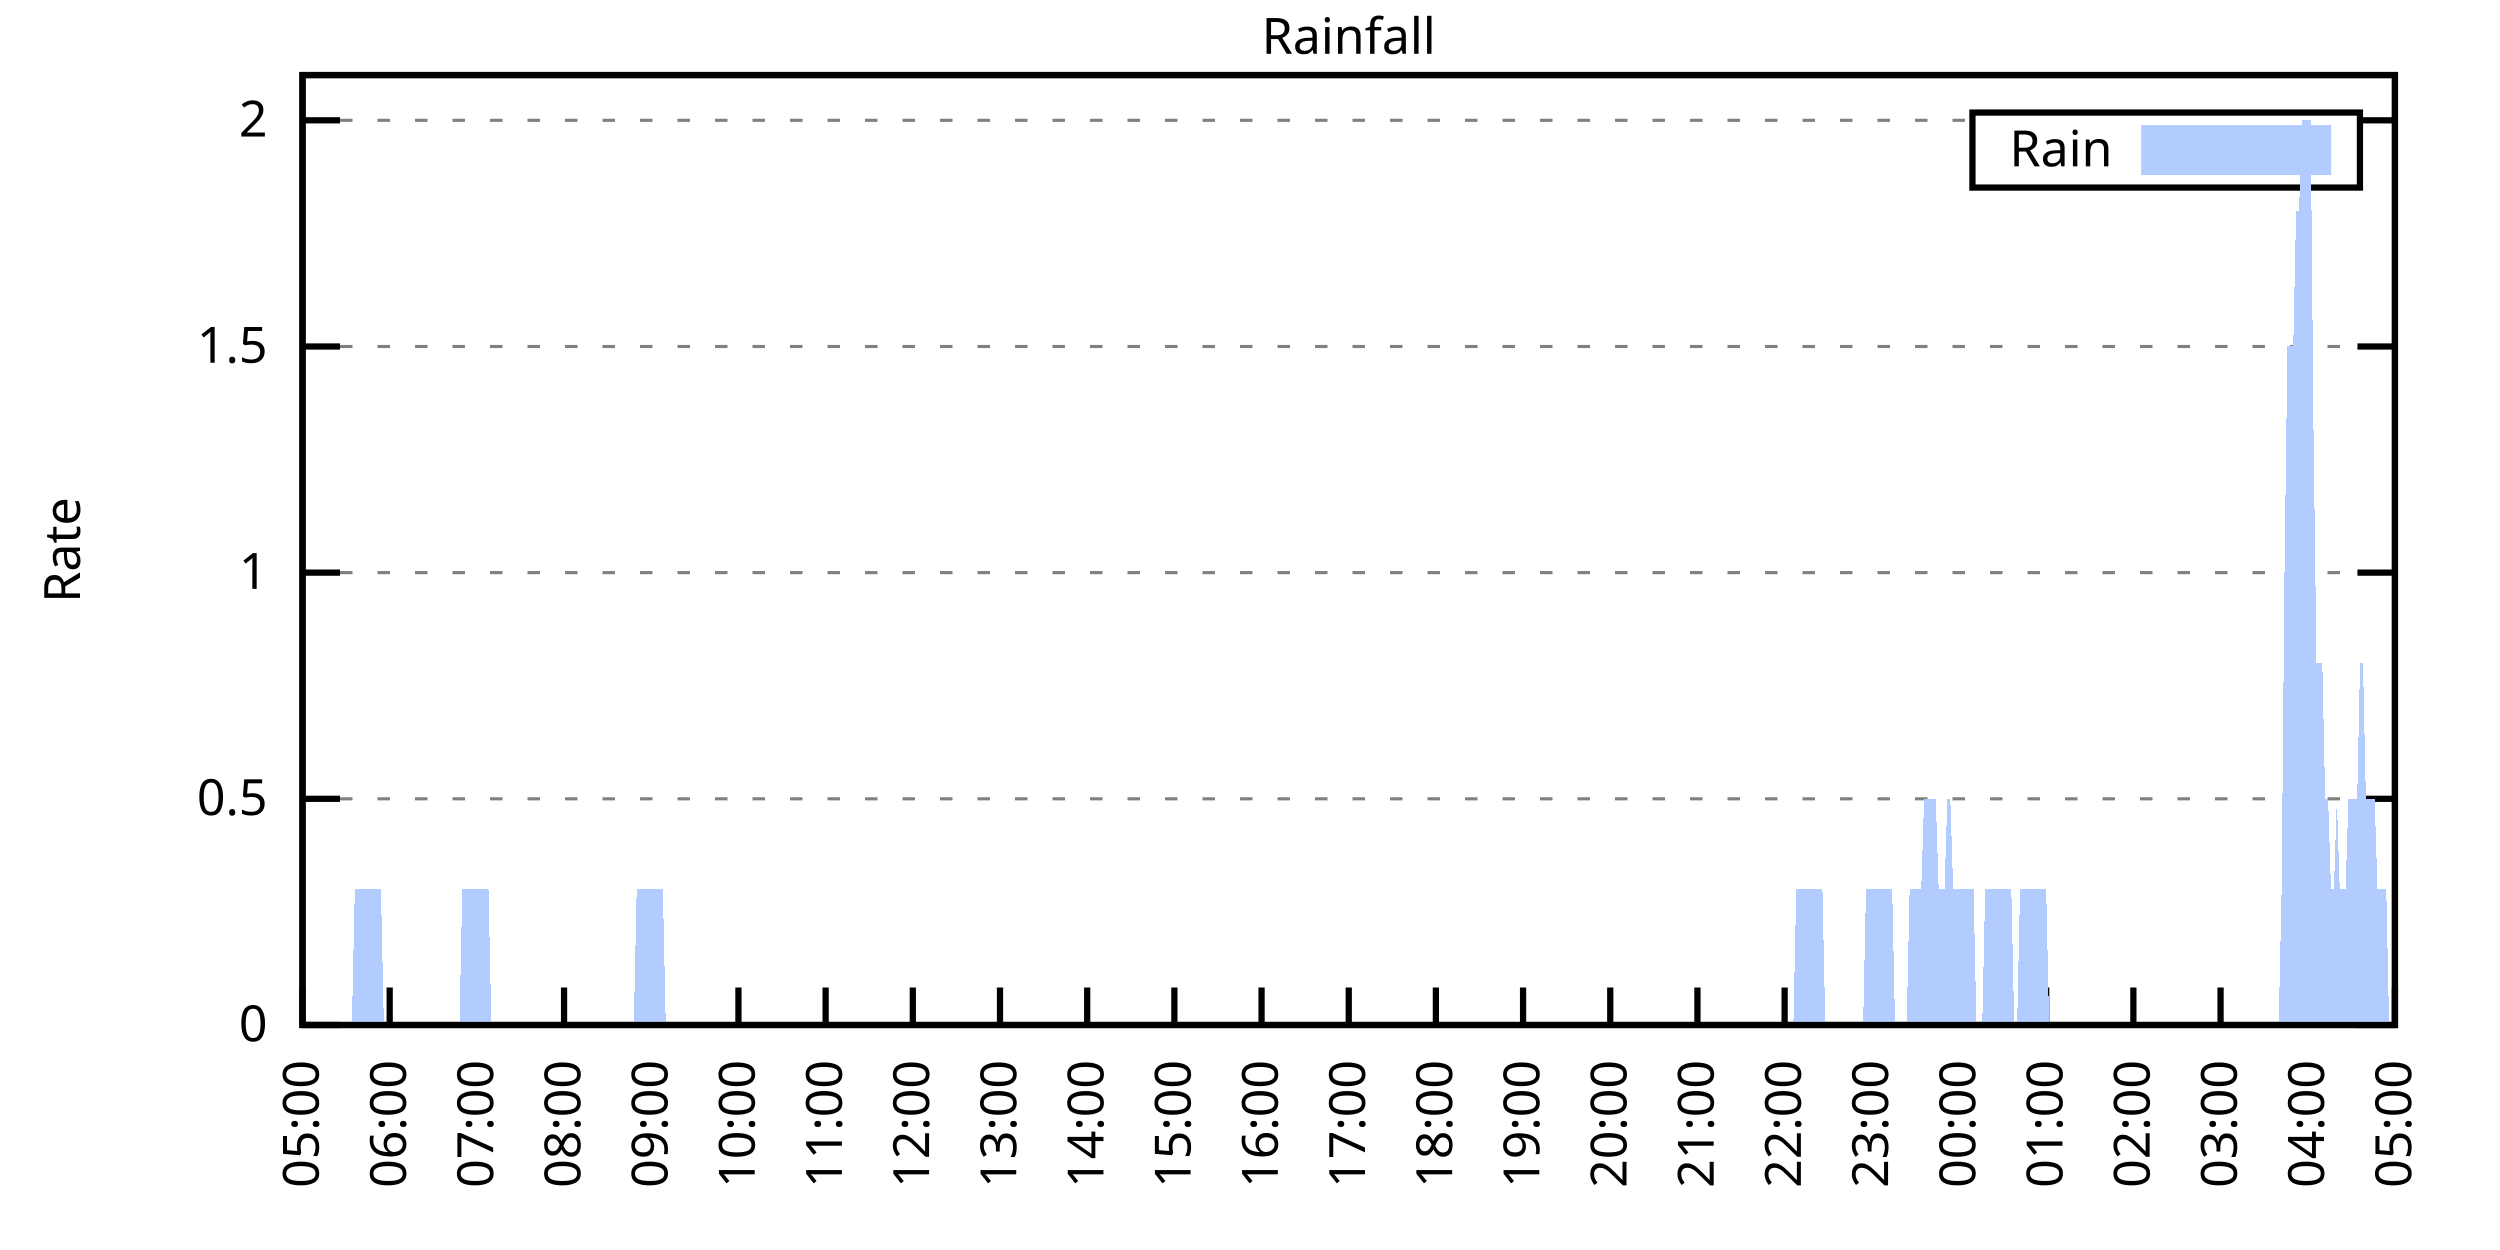
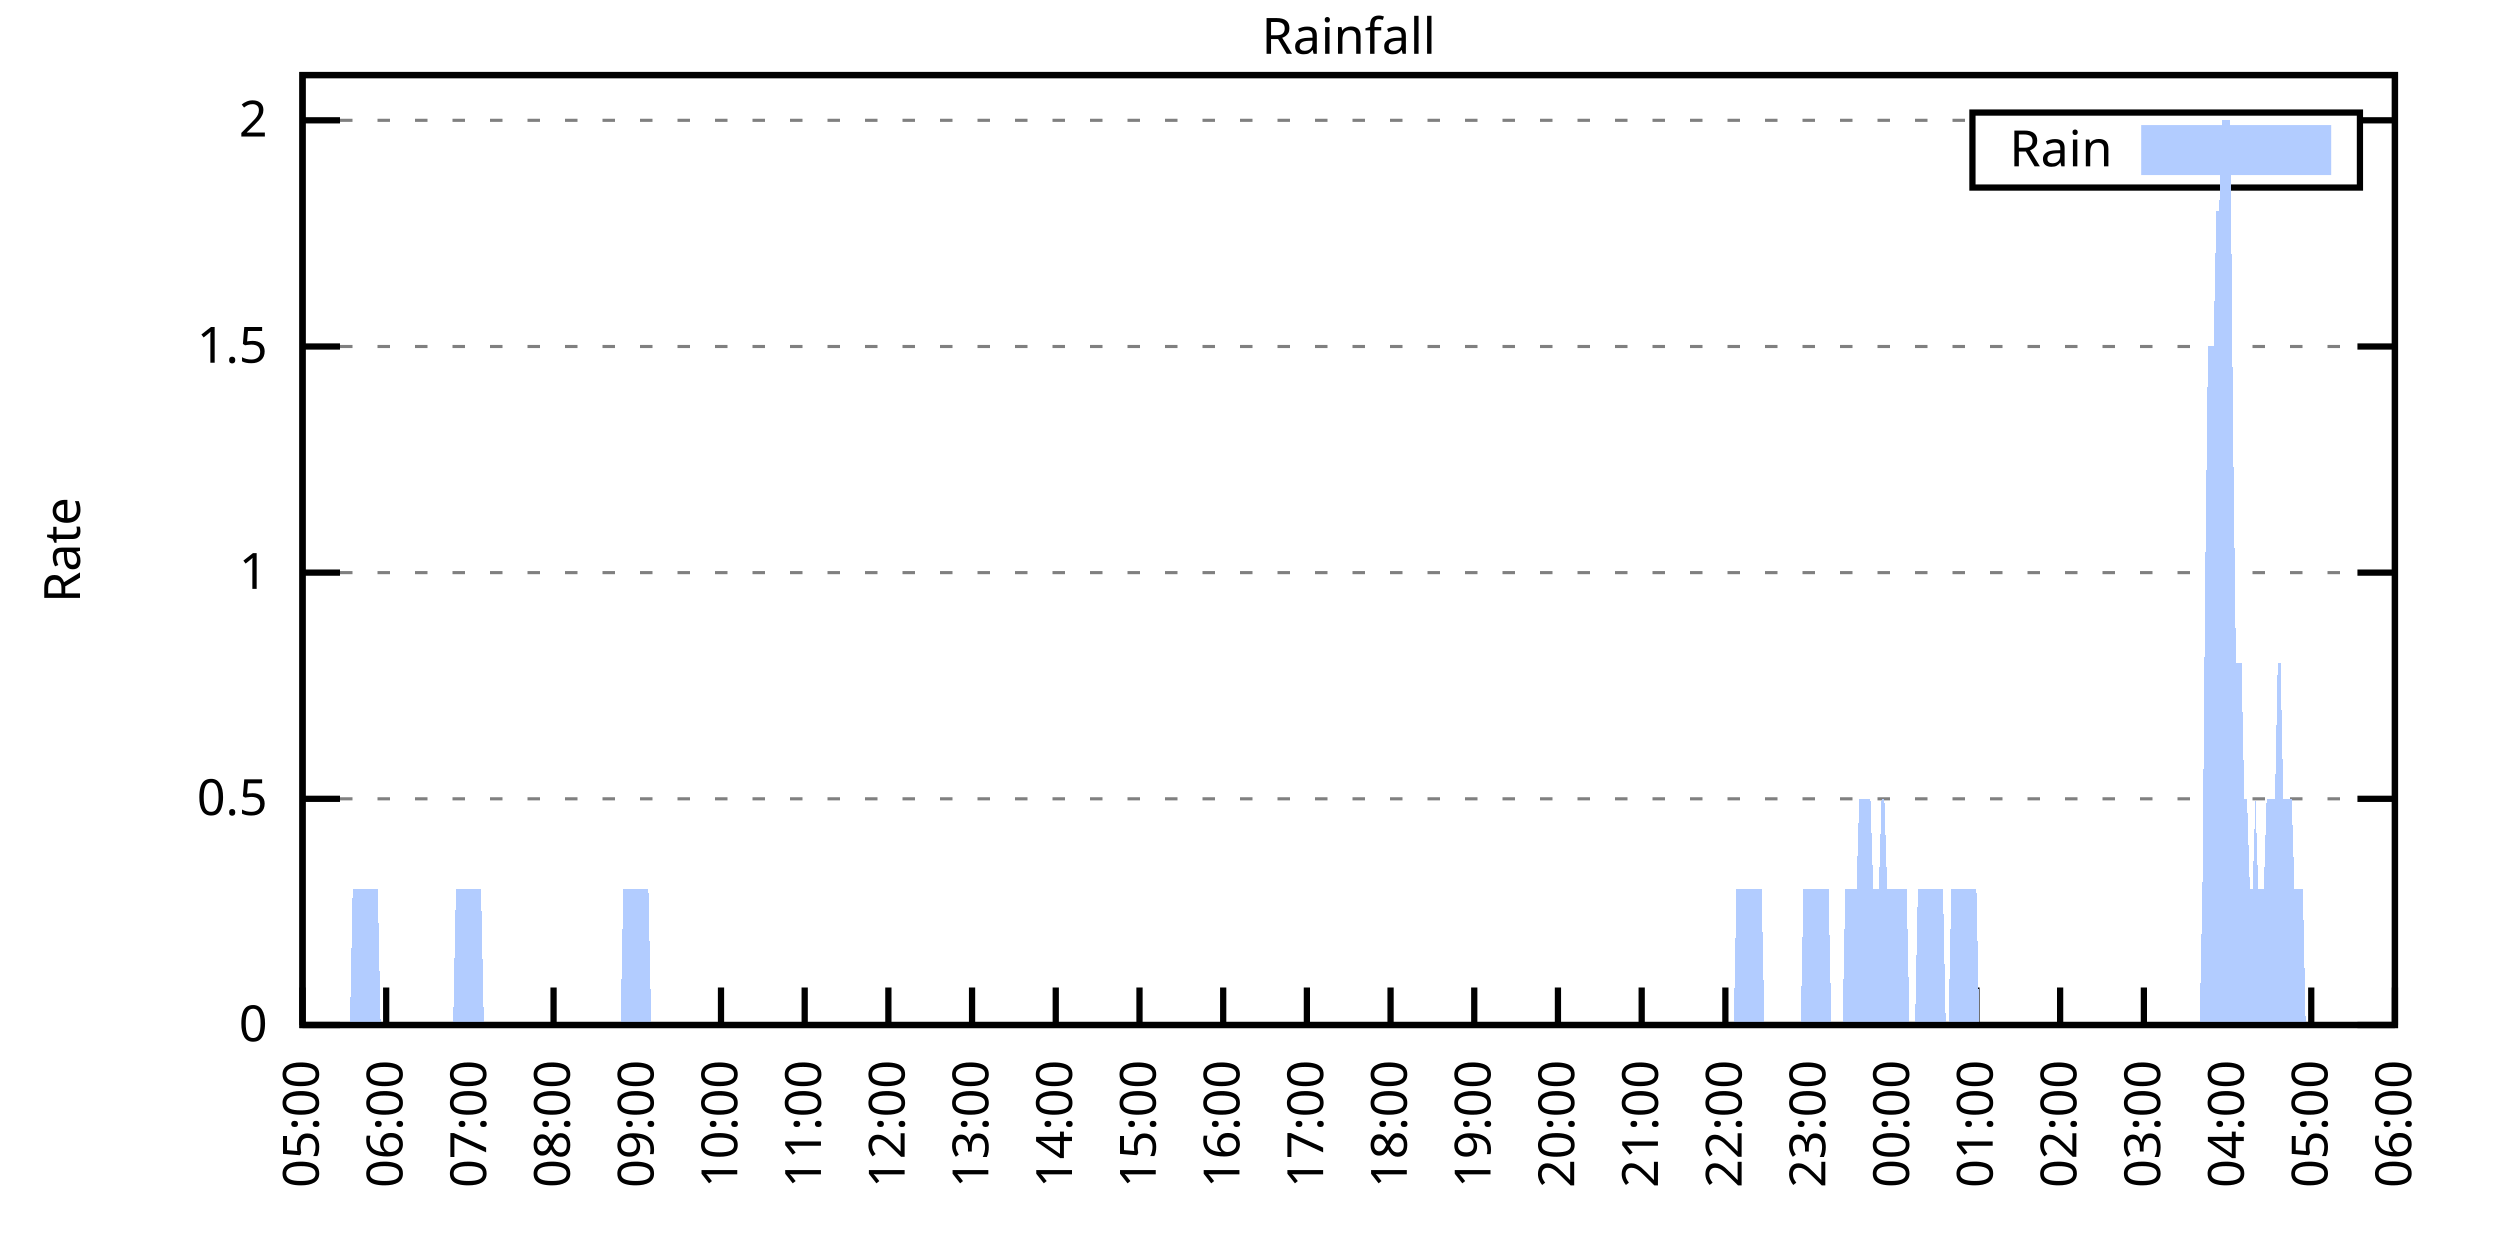
<svg xmlns="http://www.w3.org/2000/svg" xmlns:xlink="http://www.w3.org/1999/xlink" width="400" height="200" viewBox="0 0 400 200">
  <g id="gnuplot_canvas">
    <rect x="0" y="0" width="400" height="200" fill="none" />
    <defs>
      <circle id="gpDot" r="0.5" stroke-width="0.5" stroke="currentColor" />
      <path id="gpPt0" stroke-width="0.333" stroke="currentColor" d="M-1,0 h2 M0,-1 v2" />
      <path id="gpPt1" stroke-width="0.333" stroke="currentColor" d="M-1,-1 L1,1 M1,-1 L-1,1" />
      <path id="gpPt2" stroke-width="0.333" stroke="currentColor" d="M-1,0 L1,0 M0,-1 L0,1 M-1,-1 L1,1 M-1,1 L1,-1" />
      <rect id="gpPt3" stroke-width="0.333" stroke="currentColor" x="-1" y="-1" width="2" height="2" />
      <rect id="gpPt4" stroke-width="0.333" stroke="currentColor" fill="currentColor" x="-1" y="-1" width="2" height="2" />
      <circle id="gpPt5" stroke-width="0.333" stroke="currentColor" cx="0" cy="0" r="1" />
      <use xlink:href="#gpPt5" id="gpPt6" fill="currentColor" stroke="none" />
      <path id="gpPt7" stroke-width="0.333" stroke="currentColor" d="M0,-1.33 L-1.33,0.67 L1.33,0.67 z" />
      <use xlink:href="#gpPt7" id="gpPt8" fill="currentColor" stroke="none" />
      <use xlink:href="#gpPt7" id="gpPt9" stroke="currentColor" transform="rotate(180)" />
      <use xlink:href="#gpPt9" id="gpPt10" fill="currentColor" stroke="none" />
      <use xlink:href="#gpPt3" id="gpPt11" stroke="currentColor" transform="rotate(45)" />
      <use xlink:href="#gpPt11" id="gpPt12" fill="currentColor" stroke="none" />
      <path id="gpPt13" stroke-width="0.333" stroke="currentColor" d="M0,1.330 L1.265,0.411 L0.782,-1.067 L-0.782,-1.076 L-1.265,0.411 z" />
      <use xlink:href="#gpPt13" id="gpPt14" fill="currentColor" stroke="none" />
      <filter id="textbox" filterUnits="objectBoundingBox" x="0" y="0" height="1" width="1">
        <feFlood flood-color="white" flood-opacity="1" result="bgnd" />
        <feComposite in="SourceGraphic" in2="bgnd" operator="atop" />
      </filter>
      <filter id="greybox" filterUnits="objectBoundingBox" x="0" y="0" height="1" width="1">
        <feFlood flood-color="lightgrey" flood-opacity="1" result="grey" />
        <feComposite in="SourceGraphic" in2="grey" operator="atop" />
      </filter>
    </defs>
    <g fill="none" color="white" stroke="currentColor" stroke-width="1.00" stroke-linecap="butt" stroke-linejoin="miter">
</g>
    <g fill="none" color="black" stroke="currentColor" stroke-width="1.00" stroke-linecap="butt" stroke-linejoin="miter">
      <g stroke="none" shape-rendering="crispEdges">
        <polygon fill="rgb(255, 255, 255)" points="48.40,164.00 383.18,164.00 383.18,12.02 48.40,12.02 " />
      </g>
    </g>
    <g fill="none" color="black" stroke="currentColor" stroke-width="1.00" stroke-linecap="butt" stroke-linejoin="miter">
</g>
    <g fill="none" color="black" stroke="black" stroke-width="0.50" stroke-linecap="butt" stroke-linejoin="miter">
</g>
    <g fill="none" color="gray" stroke="currentColor" stroke-width="0.50" stroke-linecap="butt" stroke-linejoin="miter">
      <path stroke="gray" stroke-dasharray="2,4" class="gridline" d="M48.40,164.00 L383.19,164.00  " />
    </g>
    <g fill="none" color="gray" stroke="gray" stroke-width="1.00" stroke-linecap="butt" stroke-linejoin="miter">
</g>
    <g fill="none" color="black" stroke="currentColor" stroke-width="1.00" stroke-linecap="butt" stroke-linejoin="miter">
      <path stroke="black" d="M48.40,164.00 L54.40,164.00 M383.19,164.00 L377.19,164.00  " />
      <g transform="translate(42.80,166.60)" stroke="none" fill="black" font-family="Sans" font-size="8.00" text-anchor="end">
        <text>
          <tspan font-family="Sans"> 0</tspan>
        </text>
      </g>
    </g>
    <g fill="none" color="black" stroke="currentColor" stroke-width="1.00" stroke-linecap="butt" stroke-linejoin="miter">
</g>
    <g fill="none" color="black" stroke="black" stroke-width="0.50" stroke-linecap="butt" stroke-linejoin="miter">
</g>
    <g fill="none" color="gray" stroke="currentColor" stroke-width="0.50" stroke-linecap="butt" stroke-linejoin="miter">
      <path stroke="gray" stroke-dasharray="2,4" class="gridline" d="M48.40,127.81 L383.19,127.81  " />
    </g>
    <g fill="none" color="gray" stroke="gray" stroke-width="1.00" stroke-linecap="butt" stroke-linejoin="miter">
</g>
    <g fill="none" color="black" stroke="currentColor" stroke-width="1.00" stroke-linecap="butt" stroke-linejoin="miter">
      <path stroke="black" d="M48.40,127.81 L54.40,127.81 M383.19,127.81 L377.19,127.81  " />
      <g transform="translate(42.80,130.41)" stroke="none" fill="black" font-family="Sans" font-size="8.00" text-anchor="end">
        <text>
          <tspan font-family="Sans"> 0.5</tspan>
        </text>
      </g>
    </g>
    <g fill="none" color="black" stroke="currentColor" stroke-width="1.00" stroke-linecap="butt" stroke-linejoin="miter">
</g>
    <g fill="none" color="black" stroke="black" stroke-width="0.50" stroke-linecap="butt" stroke-linejoin="miter">
</g>
    <g fill="none" color="gray" stroke="currentColor" stroke-width="0.50" stroke-linecap="butt" stroke-linejoin="miter">
      <path stroke="gray" stroke-dasharray="2,4" class="gridline" d="M48.40,91.62 L383.19,91.62  " />
    </g>
    <g fill="none" color="gray" stroke="gray" stroke-width="1.00" stroke-linecap="butt" stroke-linejoin="miter">
</g>
    <g fill="none" color="black" stroke="currentColor" stroke-width="1.00" stroke-linecap="butt" stroke-linejoin="miter">
      <path stroke="black" d="M48.40,91.62 L54.40,91.62 M383.19,91.62 L377.19,91.62  " />
      <g transform="translate(42.80,94.22)" stroke="none" fill="black" font-family="Sans" font-size="8.00" text-anchor="end">
        <text>
          <tspan font-family="Sans"> 1</tspan>
        </text>
      </g>
    </g>
    <g fill="none" color="black" stroke="currentColor" stroke-width="1.00" stroke-linecap="butt" stroke-linejoin="miter">
</g>
    <g fill="none" color="black" stroke="black" stroke-width="0.50" stroke-linecap="butt" stroke-linejoin="miter">
</g>
    <g fill="none" color="gray" stroke="currentColor" stroke-width="0.50" stroke-linecap="butt" stroke-linejoin="miter">
      <path stroke="gray" stroke-dasharray="2,4" class="gridline" d="M48.40,55.44 L383.19,55.44  " />
    </g>
    <g fill="none" color="gray" stroke="gray" stroke-width="1.00" stroke-linecap="butt" stroke-linejoin="miter">
</g>
    <g fill="none" color="black" stroke="currentColor" stroke-width="1.00" stroke-linecap="butt" stroke-linejoin="miter">
      <path stroke="black" d="M48.40,55.44 L54.40,55.44 M383.19,55.44 L377.19,55.44  " />
      <g transform="translate(42.80,58.04)" stroke="none" fill="black" font-family="Sans" font-size="8.00" text-anchor="end">
        <text>
          <tspan font-family="Sans"> 1.5</tspan>
        </text>
      </g>
    </g>
    <g fill="none" color="black" stroke="currentColor" stroke-width="1.00" stroke-linecap="butt" stroke-linejoin="miter">
</g>
    <g fill="none" color="black" stroke="black" stroke-width="0.50" stroke-linecap="butt" stroke-linejoin="miter">
</g>
    <g fill="none" color="gray" stroke="currentColor" stroke-width="0.50" stroke-linecap="butt" stroke-linejoin="miter">
      <path stroke="gray" stroke-dasharray="2,4" class="gridline" d="M48.40,19.25 L315.59,19.25 M377.59,19.25 L383.19,19.25  " />
    </g>
    <g fill="none" color="gray" stroke="gray" stroke-width="1.00" stroke-linecap="butt" stroke-linejoin="miter">
</g>
    <g fill="none" color="black" stroke="currentColor" stroke-width="1.00" stroke-linecap="butt" stroke-linejoin="miter">
      <path stroke="black" d="M48.40,19.25 L54.40,19.25 M383.19,19.25 L377.19,19.25  " />
      <g transform="translate(42.80,21.85)" stroke="none" fill="black" font-family="Sans" font-size="8.00" text-anchor="end">
        <text>
          <tspan font-family="Sans"> 2</tspan>
        </text>
      </g>
    </g>
    <g fill="none" color="black" stroke="currentColor" stroke-width="1.00" stroke-linecap="butt" stroke-linejoin="miter">
      <path stroke="black" d="M48.40,164.00 L48.40,158.00  " />
      <g transform="translate(51.00,169.60) rotate(270.00)" stroke="none" fill="black" font-family="Sans" font-size="8.00" text-anchor="end">
        <text>
          <tspan font-family="Sans">05:00</tspan>
        </text>
      </g>
    </g>
    <g fill="none" color="black" stroke="currentColor" stroke-width="1.00" stroke-linecap="butt" stroke-linejoin="miter">
-       <path stroke="black" d="M62.35,164.00 L62.35,158.00  " />
-       <g transform="translate(64.95,169.60) rotate(270.00)" stroke="none" fill="black" font-family="Sans" font-size="8.00" text-anchor="end">
+       <path stroke="black" d="M61.79,164.00 L61.79,158.00  " />
+       <g transform="translate(64.39,169.60) rotate(270.00)" stroke="none" fill="black" font-family="Sans" font-size="8.00" text-anchor="end">
        <text>
          <tspan font-family="Sans">06:00</tspan>
        </text>
      </g>
    </g>
    <g fill="none" color="black" stroke="currentColor" stroke-width="1.00" stroke-linecap="butt" stroke-linejoin="miter">
-       <path stroke="black" d="M76.30,164.00 L76.30,158.00  " />
-       <g transform="translate(78.90,169.60) rotate(270.00)" stroke="none" fill="black" font-family="Sans" font-size="8.00" text-anchor="end">
+       <path stroke="black" d="M75.18,164.00 L75.18,158.00  " />
+       <g transform="translate(77.78,169.60) rotate(270.00)" stroke="none" fill="black" font-family="Sans" font-size="8.00" text-anchor="end">
        <text>
          <tspan font-family="Sans">07:00</tspan>
        </text>
      </g>
    </g>
    <g fill="none" color="black" stroke="currentColor" stroke-width="1.00" stroke-linecap="butt" stroke-linejoin="miter">
-       <path stroke="black" d="M90.25,164.00 L90.25,158.00  " />
-       <g transform="translate(92.85,169.60) rotate(270.00)" stroke="none" fill="black" font-family="Sans" font-size="8.00" text-anchor="end">
+       <path stroke="black" d="M88.57,164.00 L88.57,158.00  " />
+       <g transform="translate(91.17,169.60) rotate(270.00)" stroke="none" fill="black" font-family="Sans" font-size="8.00" text-anchor="end">
        <text>
          <tspan font-family="Sans">08:00</tspan>
        </text>
      </g>
    </g>
    <g fill="none" color="black" stroke="currentColor" stroke-width="1.00" stroke-linecap="butt" stroke-linejoin="miter">
-       <path stroke="black" d="M104.20,164.00 L104.20,158.00  " />
-       <g transform="translate(106.80,169.60) rotate(270.00)" stroke="none" fill="black" font-family="Sans" font-size="8.00" text-anchor="end">
+       <path stroke="black" d="M101.97,164.00 L101.97,158.00  " />
+       <g transform="translate(104.57,169.60) rotate(270.00)" stroke="none" fill="black" font-family="Sans" font-size="8.00" text-anchor="end">
        <text>
          <tspan font-family="Sans">09:00</tspan>
        </text>
      </g>
    </g>
    <g fill="none" color="black" stroke="currentColor" stroke-width="1.00" stroke-linecap="butt" stroke-linejoin="miter">
-       <path stroke="black" d="M118.15,164.00 L118.15,158.00  " />
-       <g transform="translate(120.75,169.60) rotate(270.00)" stroke="none" fill="black" font-family="Sans" font-size="8.00" text-anchor="end">
+       <path stroke="black" d="M115.36,164.00 L115.36,158.00  " />
+       <g transform="translate(117.96,169.60) rotate(270.00)" stroke="none" fill="black" font-family="Sans" font-size="8.00" text-anchor="end">
        <text>
          <tspan font-family="Sans">10:00</tspan>
        </text>
      </g>
    </g>
    <g fill="none" color="black" stroke="currentColor" stroke-width="1.00" stroke-linecap="butt" stroke-linejoin="miter">
-       <path stroke="black" d="M132.10,164.00 L132.10,158.00  " />
-       <g transform="translate(134.70,169.60) rotate(270.00)" stroke="none" fill="black" font-family="Sans" font-size="8.00" text-anchor="end">
+       <path stroke="black" d="M128.75,164.00 L128.75,158.00  " />
+       <g transform="translate(131.35,169.60) rotate(270.00)" stroke="none" fill="black" font-family="Sans" font-size="8.00" text-anchor="end">
        <text>
          <tspan font-family="Sans">11:00</tspan>
        </text>
      </g>
    </g>
    <g fill="none" color="black" stroke="currentColor" stroke-width="1.00" stroke-linecap="butt" stroke-linejoin="miter">
-       <path stroke="black" d="M146.05,164.00 L146.05,158.00  " />
-       <g transform="translate(148.65,169.60) rotate(270.00)" stroke="none" fill="black" font-family="Sans" font-size="8.00" text-anchor="end">
+       <path stroke="black" d="M142.14,164.00 L142.14,158.00  " />
+       <g transform="translate(144.74,169.60) rotate(270.00)" stroke="none" fill="black" font-family="Sans" font-size="8.00" text-anchor="end">
        <text>
          <tspan font-family="Sans">12:00</tspan>
        </text>
      </g>
    </g>
    <g fill="none" color="black" stroke="currentColor" stroke-width="1.00" stroke-linecap="butt" stroke-linejoin="miter">
-       <path stroke="black" d="M160.00,164.00 L160.00,158.00  " />
-       <g transform="translate(162.60,169.60) rotate(270.00)" stroke="none" fill="black" font-family="Sans" font-size="8.00" text-anchor="end">
+       <path stroke="black" d="M155.53,164.00 L155.53,158.00  " />
+       <g transform="translate(158.13,169.60) rotate(270.00)" stroke="none" fill="black" font-family="Sans" font-size="8.00" text-anchor="end">
        <text>
          <tspan font-family="Sans">13:00</tspan>
        </text>
      </g>
    </g>
    <g fill="none" color="black" stroke="currentColor" stroke-width="1.00" stroke-linecap="butt" stroke-linejoin="miter">
-       <path stroke="black" d="M173.95,164.00 L173.95,158.00  " />
-       <g transform="translate(176.55,169.60) rotate(270.00)" stroke="none" fill="black" font-family="Sans" font-size="8.00" text-anchor="end">
+       <path stroke="black" d="M168.92,164.00 L168.92,158.00  " />
+       <g transform="translate(171.52,169.60) rotate(270.00)" stroke="none" fill="black" font-family="Sans" font-size="8.00" text-anchor="end">
        <text>
          <tspan font-family="Sans">14:00</tspan>
        </text>
      </g>
    </g>
    <g fill="none" color="black" stroke="currentColor" stroke-width="1.00" stroke-linecap="butt" stroke-linejoin="miter">
-       <path stroke="black" d="M187.90,164.00 L187.90,158.00  " />
-       <g transform="translate(190.50,169.60) rotate(270.00)" stroke="none" fill="black" font-family="Sans" font-size="8.00" text-anchor="end">
+       <path stroke="black" d="M182.32,164.00 L182.32,158.00  " />
+       <g transform="translate(184.92,169.60) rotate(270.00)" stroke="none" fill="black" font-family="Sans" font-size="8.00" text-anchor="end">
        <text>
          <tspan font-family="Sans">15:00</tspan>
        </text>
      </g>
    </g>
    <g fill="none" color="black" stroke="currentColor" stroke-width="1.00" stroke-linecap="butt" stroke-linejoin="miter">
-       <path stroke="black" d="M201.85,164.00 L201.85,158.00  " />
-       <g transform="translate(204.45,169.60) rotate(270.00)" stroke="none" fill="black" font-family="Sans" font-size="8.00" text-anchor="end">
+       <path stroke="black" d="M195.71,164.00 L195.71,158.00  " />
+       <g transform="translate(198.31,169.60) rotate(270.00)" stroke="none" fill="black" font-family="Sans" font-size="8.00" text-anchor="end">
        <text>
          <tspan font-family="Sans">16:00</tspan>
        </text>
      </g>
    </g>
    <g fill="none" color="black" stroke="currentColor" stroke-width="1.00" stroke-linecap="butt" stroke-linejoin="miter">
-       <path stroke="black" d="M215.80,164.00 L215.80,158.00  " />
-       <g transform="translate(218.40,169.60) rotate(270.00)" stroke="none" fill="black" font-family="Sans" font-size="8.00" text-anchor="end">
+       <path stroke="black" d="M209.10,164.00 L209.10,158.00  " />
+       <g transform="translate(211.70,169.60) rotate(270.00)" stroke="none" fill="black" font-family="Sans" font-size="8.00" text-anchor="end">
        <text>
          <tspan font-family="Sans">17:00</tspan>
        </text>
      </g>
    </g>
    <g fill="none" color="black" stroke="currentColor" stroke-width="1.00" stroke-linecap="butt" stroke-linejoin="miter">
-       <path stroke="black" d="M229.74,164.00 L229.74,158.00  " />
-       <g transform="translate(232.34,169.60) rotate(270.00)" stroke="none" fill="black" font-family="Sans" font-size="8.00" text-anchor="end">
+       <path stroke="black" d="M222.49,164.00 L222.49,158.00  " />
+       <g transform="translate(225.09,169.60) rotate(270.00)" stroke="none" fill="black" font-family="Sans" font-size="8.00" text-anchor="end">
        <text>
          <tspan font-family="Sans">18:00</tspan>
        </text>
      </g>
    </g>
    <g fill="none" color="black" stroke="currentColor" stroke-width="1.00" stroke-linecap="butt" stroke-linejoin="miter">
-       <path stroke="black" d="M243.69,164.00 L243.69,158.00  " />
-       <g transform="translate(246.29,169.60) rotate(270.00)" stroke="none" fill="black" font-family="Sans" font-size="8.00" text-anchor="end">
+       <path stroke="black" d="M235.88,164.00 L235.88,158.00  " />
+       <g transform="translate(238.48,169.60) rotate(270.00)" stroke="none" fill="black" font-family="Sans" font-size="8.00" text-anchor="end">
        <text>
          <tspan font-family="Sans">19:00</tspan>
        </text>
      </g>
    </g>
    <g fill="none" color="black" stroke="currentColor" stroke-width="1.00" stroke-linecap="butt" stroke-linejoin="miter">
-       <path stroke="black" d="M257.64,164.00 L257.64,158.00  " />
-       <g transform="translate(260.24,169.60) rotate(270.00)" stroke="none" fill="black" font-family="Sans" font-size="8.00" text-anchor="end">
+       <path stroke="black" d="M249.27,164.00 L249.27,158.00  " />
+       <g transform="translate(251.87,169.60) rotate(270.00)" stroke="none" fill="black" font-family="Sans" font-size="8.00" text-anchor="end">
        <text>
          <tspan font-family="Sans">20:00</tspan>
        </text>
      </g>
    </g>
    <g fill="none" color="black" stroke="currentColor" stroke-width="1.00" stroke-linecap="butt" stroke-linejoin="miter">
-       <path stroke="black" d="M271.59,164.00 L271.59,158.00  " />
-       <g transform="translate(274.19,169.60) rotate(270.00)" stroke="none" fill="black" font-family="Sans" font-size="8.00" text-anchor="end">
+       <path stroke="black" d="M262.67,164.00 L262.67,158.00  " />
+       <g transform="translate(265.27,169.60) rotate(270.00)" stroke="none" fill="black" font-family="Sans" font-size="8.00" text-anchor="end">
        <text>
          <tspan font-family="Sans">21:00</tspan>
        </text>
      </g>
    </g>
    <g fill="none" color="black" stroke="currentColor" stroke-width="1.00" stroke-linecap="butt" stroke-linejoin="miter">
-       <path stroke="black" d="M285.54,164.00 L285.54,158.00  " />
-       <g transform="translate(288.14,169.60) rotate(270.00)" stroke="none" fill="black" font-family="Sans" font-size="8.00" text-anchor="end">
+       <path stroke="black" d="M276.06,164.00 L276.06,158.00  " />
+       <g transform="translate(278.66,169.60) rotate(270.00)" stroke="none" fill="black" font-family="Sans" font-size="8.00" text-anchor="end">
        <text>
          <tspan font-family="Sans">22:00</tspan>
        </text>
      </g>
    </g>
    <g fill="none" color="black" stroke="currentColor" stroke-width="1.00" stroke-linecap="butt" stroke-linejoin="miter">
-       <path stroke="black" d="M299.49,164.00 L299.49,158.00  " />
-       <g transform="translate(302.09,169.60) rotate(270.00)" stroke="none" fill="black" font-family="Sans" font-size="8.00" text-anchor="end">
+       <path stroke="black" d="M289.45,164.00 L289.45,158.00  " />
+       <g transform="translate(292.05,169.60) rotate(270.00)" stroke="none" fill="black" font-family="Sans" font-size="8.00" text-anchor="end">
        <text>
          <tspan font-family="Sans">23:00</tspan>
        </text>
      </g>
    </g>
    <g fill="none" color="black" stroke="currentColor" stroke-width="1.00" stroke-linecap="butt" stroke-linejoin="miter">
-       <path stroke="black" d="M313.44,164.00 L313.44,158.00  " />
-       <g transform="translate(316.04,169.60) rotate(270.00)" stroke="none" fill="black" font-family="Sans" font-size="8.00" text-anchor="end">
+       <path stroke="black" d="M302.84,164.00 L302.84,158.00  " />
+       <g transform="translate(305.44,169.60) rotate(270.00)" stroke="none" fill="black" font-family="Sans" font-size="8.00" text-anchor="end">
        <text>
          <tspan font-family="Sans">00:00</tspan>
        </text>
      </g>
    </g>
    <g fill="none" color="black" stroke="currentColor" stroke-width="1.00" stroke-linecap="butt" stroke-linejoin="miter">
-       <path stroke="black" d="M327.39,164.00 L327.39,158.00  " />
-       <g transform="translate(329.99,169.60) rotate(270.00)" stroke="none" fill="black" font-family="Sans" font-size="8.00" text-anchor="end">
+       <path stroke="black" d="M316.23,164.00 L316.23,158.00  " />
+       <g transform="translate(318.83,169.60) rotate(270.00)" stroke="none" fill="black" font-family="Sans" font-size="8.00" text-anchor="end">
        <text>
          <tspan font-family="Sans">01:00</tspan>
        </text>
      </g>
    </g>
    <g fill="none" color="black" stroke="currentColor" stroke-width="1.00" stroke-linecap="butt" stroke-linejoin="miter">
-       <path stroke="black" d="M341.34,164.00 L341.34,158.00  " />
-       <g transform="translate(343.94,169.60) rotate(270.00)" stroke="none" fill="black" font-family="Sans" font-size="8.00" text-anchor="end">
+       <path stroke="black" d="M329.62,164.00 L329.62,158.00  " />
+       <g transform="translate(332.22,169.60) rotate(270.00)" stroke="none" fill="black" font-family="Sans" font-size="8.00" text-anchor="end">
        <text>
          <tspan font-family="Sans">02:00</tspan>
        </text>
      </g>
    </g>
    <g fill="none" color="black" stroke="currentColor" stroke-width="1.00" stroke-linecap="butt" stroke-linejoin="miter">
-       <path stroke="black" d="M355.29,164.00 L355.29,158.00  " />
-       <g transform="translate(357.89,169.60) rotate(270.00)" stroke="none" fill="black" font-family="Sans" font-size="8.00" text-anchor="end">
+       <path stroke="black" d="M343.02,164.00 L343.02,158.00  " />
+       <g transform="translate(345.62,169.60) rotate(270.00)" stroke="none" fill="black" font-family="Sans" font-size="8.00" text-anchor="end">
        <text>
          <tspan font-family="Sans">03:00</tspan>
        </text>
      </g>
    </g>
    <g fill="none" color="black" stroke="currentColor" stroke-width="1.00" stroke-linecap="butt" stroke-linejoin="miter">
-       <path stroke="black" d="M369.24,164.00 L369.24,158.00  " />
-       <g transform="translate(371.84,169.60) rotate(270.00)" stroke="none" fill="black" font-family="Sans" font-size="8.00" text-anchor="end">
+       <path stroke="black" d="M356.41,164.00 L356.41,158.00  " />
+       <g transform="translate(359.01,169.60) rotate(270.00)" stroke="none" fill="black" font-family="Sans" font-size="8.00" text-anchor="end">
        <text>
          <tspan font-family="Sans">04:00</tspan>
+         </text>
+       </g>
+     </g>
+     <g fill="none" color="black" stroke="currentColor" stroke-width="1.00" stroke-linecap="butt" stroke-linejoin="miter">
+       <path stroke="black" d="M369.80,164.00 L369.80,158.00  " />
+       <g transform="translate(372.40,169.60) rotate(270.00)" stroke="none" fill="black" font-family="Sans" font-size="8.00" text-anchor="end">
+         <text>
+           <tspan font-family="Sans">05:00</tspan>
        </text>
      </g>
    </g>
    <g fill="none" color="black" stroke="currentColor" stroke-width="1.00" stroke-linecap="butt" stroke-linejoin="miter">
      <path stroke="black" d="M383.19,164.00 L383.19,158.00  " />
      <g transform="translate(385.79,169.60) rotate(270.00)" stroke="none" fill="black" font-family="Sans" font-size="8.00" text-anchor="end">
        <text>
-           <tspan font-family="Sans">05:00</tspan>
+           <tspan font-family="Sans">06:00</tspan>
        </text>
      </g>
    </g>
    <g fill="none" color="black" stroke="currentColor" stroke-width="1.00" stroke-linecap="butt" stroke-linejoin="miter">
</g>
    <g fill="none" color="black" stroke="currentColor" stroke-width="1.00" stroke-linecap="butt" stroke-linejoin="miter">
      <path stroke="black" d="M48.40,12.01 L48.40,164.00 L383.19,164.00 L383.19,12.01 L48.40,12.01 Z  " />
    </g>
    <g fill="none" color="black" stroke="currentColor" stroke-width="1.00" stroke-linecap="butt" stroke-linejoin="miter">
</g>
    <g fill="none" color="black" stroke="currentColor" stroke-width="1.00" stroke-linecap="butt" stroke-linejoin="miter">
      <path stroke="black" d="M315.59,30.01 L315.59,18.01 L377.59,18.01 L377.59,30.01 L315.59,30.01 Z  " />
    </g>
    <g id="Rainfall_plot_1">
      <g fill="none" color="white" stroke="black" stroke-width="2.00" stroke-linecap="butt" stroke-linejoin="miter">
</g>
      <g fill="none" color="black" stroke="currentColor" stroke-width="2.00" stroke-linecap="butt" stroke-linejoin="miter">
        <g transform="translate(337.99,26.61)" stroke="none" fill="black" font-family="Sans" font-size="8.00" text-anchor="end">
          <text>
            <tspan font-family="Sans">Rain</tspan>
          </text>
        </g>
      </g>
      <g fill="none" color="black" stroke="currentColor" stroke-width="2.00" stroke-linecap="butt" stroke-linejoin="miter">
        <g stroke="none" shape-rendering="crispEdges">
          <polygon fill="rgb(178, 204, 255)" points="343.59,27.01 371.99,27.01 371.99,21.01 343.59,21.01 " />
        </g>
        <path stroke="rgb(178, 204, 255)" d="M343.59,27.01 L371.99,27.01 L371.99,21.01 L343.59,21.01 L343.59,27.01 Z  " />
      </g>
      <g fill="none" color="black" stroke="currentColor" stroke-width="2.00" stroke-linecap="butt" stroke-linejoin="miter">
        <g stroke="none" shape-rendering="crispEdges">
-           <polygon fill="rgb(178, 204, 255)" points="48.86,164.00 49.33,164.00 49.79,164.00 50.26,164.00 50.72,164.00 51.19,164.00 51.65,164.00 52.12,164.00 52.58,164.00 53.05,164.00 53.51,164.00 53.98,164.00 54.44,164.00 54.91,164.00 55.37,164.00 55.84,164.00 56.30,164.00 56.77,142.29 57.23,142.29 57.70,142.29 58.16,142.29 58.63,142.29 59.09,142.29 59.56,142.29 60.02,142.29 60.49,142.29 60.95,142.29 61.42,164.00 61.88,164.00 62.35,164.00 62.81,164.00 63.28,164.00 63.74,164.00 64.21,164.00 64.67,164.00 65.14,164.00 65.60,164.00 66.07,164.00 66.53,164.00 67.00,164.00 67.46,164.00 67.93,164.00 68.39,164.00 68.86,164.00 69.32,164.00 69.79,164.00 70.25,164.00 70.72,164.00 71.18,164.00 71.65,164.00 72.11,164.00 72.58,164.00 73.04,164.00 73.51,164.00 73.97,142.29 74.44,142.29 74.90,142.29 75.37,142.29 75.83,142.29 76.30,142.29 76.76,142.29 77.23,142.29 77.69,142.29 78.16,142.29 78.62,164.00 79.09,164.00 79.55,164.00 80.02,164.00 80.48,164.00 80.95,164.00 81.41,164.00 81.88,164.00 82.34,164.00 82.81,164.00 83.27,164.00 83.74,164.00 84.20,164.00 84.67,164.00 85.13,164.00 85.60,164.00 86.06,164.00 86.53,164.00 86.99,164.00 87.46,164.00 87.92,164.00 88.39,164.00 88.85,164.00 89.32,164.00 89.78,164.00 90.25,164.00 90.71,164.00 91.18,164.00 91.64,164.00 92.11,164.00 92.57,164.00 93.04,164.00 93.50,164.00 93.97,164.00 94.43,164.00 94.90,164.00 95.36,164.00 95.83,164.00 96.29,164.00 96.76,164.00 97.22,164.00 97.69,164.00 98.15,164.00 98.62,164.00 99.08,164.00 99.55,164.00 100.01,164.00 100.48,164.00 100.94,164.00 101.41,164.00 101.87,142.29 102.34,142.29 102.80,142.29 103.27,142.29 103.73,142.29 104.20,142.29 104.66,142.29 105.13,142.29 105.59,142.29 106.06,142.29 106.52,164.00 106.99,164.00 107.45,164.00 107.92,164.00 108.38,164.00 108.85,164.00 109.31,164.00 109.78,164.00 110.24,164.00 110.71,164.00 111.17,164.00 111.64,164.00 112.10,164.00 112.57,164.00 113.03,164.00 113.50,164.00 113.96,164.00 114.43,164.00 114.89,164.00 115.36,164.00 115.82,164.00 116.29,164.00 116.75,164.00 117.22,164.00 117.68,164.00 118.15,164.00 118.61,164.00 119.08,164.00 119.54,164.00 120.01,164.00 120.47,164.00 120.94,164.00 121.40,164.00 121.87,164.00 122.33,164.00 122.80,164.00 123.26,164.00 123.73,164.00 124.19,164.00 124.66,164.00 125.12,164.00 125.59,164.00 126.05,164.00 126.52,164.00 126.98,164.00 127.45,164.00 127.91,164.00 128.38,164.00 128.84,164.00 129.31,164.00 129.77,164.00 130.24,164.00 130.70,164.00 131.17,164.00 131.63,164.00 132.10,164.00 132.56,164.00 133.03,164.00 133.49,164.00 133.96,164.00 134.42,164.00 134.89,164.00 135.35,164.00 135.82,164.00 136.28,164.00 136.75,164.00 137.21,164.00 137.68,164.00 138.14,164.00 138.61,164.00 139.07,164.00 139.54,164.00 140.00,164.00 140.47,164.00 140.93,164.00 141.40,164.00 141.86,164.00 142.33,164.00 142.79,164.00 143.26,164.00 143.72,164.00 144.19,164.00 144.65,164.00 145.12,164.00 145.58,164.00 146.05,164.00 146.51,164.00 146.98,164.00 147.44,164.00 147.91,164.00 148.37,164.00 148.84,164.00 149.30,164.00 149.77,164.00 150.23,164.00 150.70,164.00 151.16,164.00 151.63,164.00 152.09,164.00 152.56,164.00 153.02,164.00 153.49,164.00 153.95,164.00 154.42,164.00 154.88,164.00 155.35,164.00 155.81,164.00 156.28,164.00 156.74,164.00 157.21,164.00 157.67,164.00 158.14,164.00 158.60,164.00 159.07,164.00 159.53,164.00 160.00,164.00 160.46,164.00 160.93,164.00 161.39,164.00 161.86,164.00 162.32,164.00 162.79,164.00 163.25,164.00 163.72,164.00 164.18,164.00 164.65,164.00 165.11,164.00 165.58,164.00 166.04,164.00 166.51,164.00 166.97,164.00 167.44,164.00 167.90,164.00 168.37,164.00 168.83,164.00 169.30,164.00 169.76,164.00 170.23,164.00 170.69,164.00 171.16,164.00 171.62,164.00 172.09,164.00 172.55,164.00 173.02,164.00 173.48,164.00 173.95,164.00 174.41,164.00 174.88,164.00 175.34,164.00 175.81,164.00 176.27,164.00 176.74,164.00 177.20,164.00 177.67,164.00 178.13,164.00 178.60,164.00 179.06,164.00 179.53,164.00 179.99,164.00 180.46,164.00 180.92,164.00 181.39,164.00 181.85,164.00 182.32,164.00 182.78,164.00 183.25,164.00 183.71,164.00 184.18,164.00 184.64,164.00 185.11,164.00 185.57,164.00 186.04,164.00 186.50,164.00 186.97,164.00 187.43,164.00 187.90,164.00 188.36,164.00 188.83,164.00 189.29,164.00 189.76,164.00 190.22,164.00 190.69,164.00 191.15,164.00 191.62,164.00 192.08,164.00 192.55,164.00 193.01,164.00 193.48,164.00 193.94,164.00 194.41,164.00 194.87,164.00 195.34,164.00 195.80,164.00 196.27,164.00 196.73,164.00 197.20,164.00 197.66,164.00 198.13,164.00 198.59,164.00 199.06,164.00 199.52,164.00 199.99,164.00 200.45,164.00 200.92,164.00 201.38,164.00 201.85,164.00 202.31,164.00 202.78,164.00 203.24,164.00 203.71,164.00 204.17,164.00 204.64,164.00 205.10,164.00 205.57,164.00 206.03,164.00 206.50,164.00 206.96,164.00 207.43,164.00 207.89,164.00 208.36,164.00 208.82,164.00 209.29,164.00 209.75,164.00 210.22,164.00 210.68,164.00 211.15,164.00 211.61,164.00 212.08,164.00 212.54,164.00 213.01,164.00 213.47,164.00 213.94,164.00 214.40,164.00 214.87,164.00 215.33,164.00 215.80,164.00 216.26,164.00 216.72,164.00 217.19,164.00 217.65,164.00 218.12,164.00 218.58,164.00 219.05,164.00 219.51,164.00 219.98,164.00 220.44,164.00 220.91,164.00 221.37,164.00 221.84,164.00 222.30,164.00 222.77,164.00 223.23,164.00 223.70,164.00 224.16,164.00 224.63,164.00 225.09,164.00 225.56,164.00 226.02,164.00 226.49,164.00 226.95,164.00 227.42,164.00 227.88,164.00 228.35,164.00 228.81,164.00 229.28,164.00 229.74,164.00 230.21,164.00 230.67,164.00 231.14,164.00 231.60,164.00 232.07,164.00 232.53,164.00 233.00,164.00 233.46,164.00 233.93,164.00 234.39,164.00 234.86,164.00 235.32,164.00 235.79,164.00 236.25,164.00 236.72,164.00 237.18,164.00 237.65,164.00 238.11,164.00 238.58,164.00 239.04,164.00 239.51,164.00 239.97,164.00 240.44,164.00 240.90,164.00 241.37,164.00 241.83,164.00 242.30,164.00 242.76,164.00 243.23,164.00 243.69,164.00 244.16,164.00 244.62,164.00 245.09,164.00 245.55,164.00 246.02,164.00 246.48,164.00 246.95,164.00 247.41,164.00 247.88,164.00 248.34,164.00 248.81,164.00 249.27,164.00 249.74,164.00 250.20,164.00 250.67,164.00 251.13,164.00 251.60,164.00 252.06,164.00 252.53,164.00 252.99,164.00 253.46,164.00 253.92,164.00 254.39,164.00 254.85,164.00 255.32,164.00 255.78,164.00 256.25,164.00 256.71,164.00 257.18,164.00 257.64,164.00 258.11,164.00 258.57,164.00 259.04,164.00 259.50,164.00 259.97,164.00 260.43,164.00 260.90,164.00 261.36,164.00 261.83,164.00 262.29,164.00 262.76,164.00 263.22,164.00 263.69,164.00 264.15,164.00 264.62,164.00 265.08,164.00 265.55,164.00 266.01,164.00 266.48,164.00 266.94,164.00 267.41,164.00 267.87,164.00 268.34,164.00 268.80,164.00 269.27,164.00 269.73,164.00 270.20,164.00 270.66,164.00 271.13,164.00 271.59,164.00 272.06,164.00 272.52,164.00 272.99,164.00 273.45,164.00 273.92,164.00 274.38,164.00 274.85,164.00 275.31,164.00 275.78,164.00 276.24,164.00 276.71,164.00 277.17,164.00 277.64,164.00 278.10,164.00 278.57,164.00 279.03,164.00 279.50,164.00 279.96,164.00 280.43,164.00 280.89,164.00 281.36,164.00 281.82,164.00 282.29,164.00 282.75,164.00 283.22,164.00 283.68,164.00 284.15,164.00 284.61,164.00 285.08,164.00 285.54,164.00 286.01,164.00 286.47,164.00 286.94,164.00 287.40,142.29 287.87,142.29 288.33,142.29 288.80,142.29 289.26,142.29 289.73,142.29 290.19,142.29 290.66,142.29 291.12,142.29 291.59,142.29 292.05,164.00 292.52,164.00 292.98,164.00 293.45,164.00 293.91,164.00 294.38,164.00 294.84,164.00 295.31,164.00 295.77,164.00 296.24,164.00 296.70,164.00 297.17,164.00 297.63,164.00 298.10,164.00 298.56,142.29 299.03,142.29 299.49,142.29 299.96,142.29 300.42,142.29 300.89,142.29 301.35,142.29 301.82,142.29 302.28,142.29 302.75,142.29 303.21,164.00 303.68,164.00 304.14,164.00 304.61,164.00 305.07,164.00 305.54,142.29 306.00,142.29 306.47,142.29 306.93,142.29 307.40,142.29 307.86,127.81 308.33,127.81 308.79,127.81 309.26,127.81 309.72,127.81 310.19,142.29 310.65,142.29 311.12,142.29 311.58,127.81 312.05,127.81 312.51,142.29 312.98,142.29 313.44,142.29 313.91,142.29 314.37,142.29 314.84,142.29 315.30,142.29 315.77,142.29 316.23,164.00 316.70,164.00 317.16,164.00 317.63,142.29 318.09,142.29 318.56,142.29 319.02,142.29 319.49,142.29 319.95,142.29 320.42,142.29 320.88,142.29 321.35,142.29 321.81,142.29 322.28,164.00 322.74,164.00 323.21,142.29 323.67,142.29 324.14,142.29 324.60,142.29 325.07,142.29 325.53,142.29 326.00,142.29 326.46,142.29 326.93,142.29 327.39,142.29 327.86,164.00 328.32,164.00 328.79,164.00 329.25,164.00 329.72,164.00 330.18,164.00 330.65,164.00 331.11,164.00 331.58,164.00 332.04,164.00 332.51,164.00 332.97,164.00 333.44,164.00 333.90,164.00 334.37,164.00 334.83,164.00 335.30,164.00 335.76,164.00 336.23,164.00 336.69,164.00 337.16,164.00 337.62,164.00 338.09,164.00 338.55,164.00 339.02,164.00 339.48,164.00 339.95,164.00 340.41,164.00 340.88,164.00 341.34,164.00 341.81,164.00 342.27,164.00 342.74,164.00 343.20,164.00 343.67,164.00 344.13,164.00 344.60,164.00 345.06,164.00 345.53,164.00 345.99,164.00 346.46,164.00 346.92,164.00 347.39,164.00 347.85,164.00 348.32,164.00 348.78,164.00 349.25,164.00 349.71,164.00 350.18,164.00 350.64,164.00 351.11,164.00 351.57,164.00 352.04,164.00 352.50,164.00 352.97,164.00 353.43,164.00 353.90,164.00 354.36,164.00 354.83,164.00 355.29,164.00 355.76,164.00 356.22,164.00 356.69,164.00 357.15,164.00 357.62,164.00 358.08,164.00 358.55,164.00 359.01,164.00 359.48,164.00 359.94,164.00 360.41,164.00 360.87,164.00 361.34,164.00 361.80,164.00 362.27,164.00 362.73,164.00 363.20,164.00 363.66,164.00 364.13,164.00 364.59,164.00 365.06,142.29 365.52,91.62 365.99,55.44 366.45,55.44 366.92,55.44 367.38,33.72 367.85,33.72 368.31,19.25 368.78,19.25 369.24,19.25 369.71,19.25 370.17,69.91 370.64,106.10 371.10,106.10 371.57,106.10 372.03,127.81 372.50,127.81 372.96,142.29 373.43,142.29 373.89,127.81 374.36,142.29 374.82,142.29 375.29,142.29 375.75,127.81 376.22,127.81 376.68,127.81 377.15,127.81 377.61,106.10 378.08,106.10 378.54,127.81 379.01,127.81 379.47,127.81 379.94,127.81 380.40,142.29 380.87,142.29 381.33,142.29 381.80,142.29 382.26,164.00 382.73,164.00 383.19,164.00 383.19,164.00 48.86,164.00 " />
+           <polygon fill="rgb(178, 204, 255)" points="51.97,164.00 52.42,164.00 52.86,164.00 53.31,164.00 53.76,164.00 54.20,164.00 54.65,164.00 55.10,164.00 55.54,164.00 55.99,164.00 56.43,142.29 56.88,142.29 57.33,142.29 57.77,142.29 58.22,142.29 58.67,142.29 59.11,142.29 59.56,142.29 60.01,142.29 60.45,142.29 60.90,164.00 61.35,164.00 61.79,164.00 62.24,164.00 62.68,164.00 63.13,164.00 63.58,164.00 64.02,164.00 64.47,164.00 64.92,164.00 65.36,164.00 65.81,164.00 66.26,164.00 66.70,164.00 67.15,164.00 67.59,164.00 68.04,164.00 68.49,164.00 68.93,164.00 69.38,164.00 69.83,164.00 70.27,164.00 70.72,164.00 71.17,164.00 71.61,164.00 72.06,164.00 72.50,164.00 72.95,142.29 73.40,142.29 73.84,142.29 74.29,142.29 74.74,142.29 75.18,142.29 75.63,142.29 76.08,142.29 76.52,142.29 76.97,142.29 77.42,164.00 77.86,164.00 78.31,164.00 78.75,164.00 79.20,164.00 79.65,164.00 80.09,164.00 80.54,164.00 80.99,164.00 81.43,164.00 81.88,164.00 82.33,164.00 82.77,164.00 83.22,164.00 83.66,164.00 84.11,164.00 84.56,164.00 85.00,164.00 85.45,164.00 85.90,164.00 86.34,164.00 86.79,164.00 87.24,164.00 87.68,164.00 88.13,164.00 88.57,164.00 89.02,164.00 89.47,164.00 89.91,164.00 90.36,164.00 90.81,164.00 91.25,164.00 91.70,164.00 92.15,164.00 92.59,164.00 93.04,164.00 93.49,164.00 93.93,164.00 94.38,164.00 94.82,164.00 95.27,164.00 95.72,164.00 96.16,164.00 96.61,164.00 97.06,164.00 97.50,164.00 97.95,164.00 98.40,164.00 98.84,164.00 99.29,164.00 99.73,142.29 100.18,142.29 100.63,142.29 101.07,142.29 101.52,142.29 101.97,142.29 102.41,142.29 102.86,142.29 103.31,142.29 103.75,142.29 104.20,164.00 104.64,164.00 105.09,164.00 105.54,164.00 105.98,164.00 106.43,164.00 106.88,164.00 107.32,164.00 107.77,164.00 108.22,164.00 108.66,164.00 109.11,164.00 109.55,164.00 110.00,164.00 110.45,164.00 110.89,164.00 111.34,164.00 111.79,164.00 112.23,164.00 112.68,164.00 113.13,164.00 113.57,164.00 114.02,164.00 114.47,164.00 114.91,164.00 115.36,164.00 115.80,164.00 116.25,164.00 116.70,164.00 117.14,164.00 117.59,164.00 118.04,164.00 118.48,164.00 118.93,164.00 119.38,164.00 119.82,164.00 120.27,164.00 120.71,164.00 121.16,164.00 121.61,164.00 122.05,164.00 122.50,164.00 122.95,164.00 123.39,164.00 123.84,164.00 124.29,164.00 124.73,164.00 125.18,164.00 125.62,164.00 126.07,164.00 126.52,164.00 126.96,164.00 127.41,164.00 127.86,164.00 128.30,164.00 128.75,164.00 129.20,164.00 129.64,164.00 130.09,164.00 130.54,164.00 130.98,164.00 131.43,164.00 131.87,164.00 132.32,164.00 132.77,164.00 133.21,164.00 133.66,164.00 134.11,164.00 134.55,164.00 135.00,164.00 135.45,164.00 135.89,164.00 136.34,164.00 136.78,164.00 137.23,164.00 137.68,164.00 138.12,164.00 138.57,164.00 139.02,164.00 139.46,164.00 139.91,164.00 140.36,164.00 140.80,164.00 141.25,164.00 141.69,164.00 142.14,164.00 142.59,164.00 143.03,164.00 143.48,164.00 143.93,164.00 144.37,164.00 144.82,164.00 145.27,164.00 145.71,164.00 146.16,164.00 146.61,164.00 147.05,164.00 147.50,164.00 147.94,164.00 148.39,164.00 148.84,164.00 149.28,164.00 149.73,164.00 150.18,164.00 150.62,164.00 151.07,164.00 151.52,164.00 151.96,164.00 152.41,164.00 152.85,164.00 153.30,164.00 153.75,164.00 154.19,164.00 154.64,164.00 155.09,164.00 155.53,164.00 155.98,164.00 156.43,164.00 156.87,164.00 157.32,164.00 157.76,164.00 158.21,164.00 158.66,164.00 159.10,164.00 159.55,164.00 160.00,164.00 160.44,164.00 160.89,164.00 161.34,164.00 161.78,164.00 162.23,164.00 162.67,164.00 163.12,164.00 163.57,164.00 164.01,164.00 164.46,164.00 164.91,164.00 165.35,164.00 165.80,164.00 166.25,164.00 166.69,164.00 167.14,164.00 167.59,164.00 168.03,164.00 168.48,164.00 168.92,164.00 169.37,164.00 169.82,164.00 170.26,164.00 170.71,164.00 171.16,164.00 171.60,164.00 172.05,164.00 172.50,164.00 172.94,164.00 173.39,164.00 173.83,164.00 174.28,164.00 174.73,164.00 175.17,164.00 175.62,164.00 176.07,164.00 176.51,164.00 176.96,164.00 177.41,164.00 177.85,164.00 178.30,164.00 178.74,164.00 179.19,164.00 179.64,164.00 180.08,164.00 180.53,164.00 180.98,164.00 181.42,164.00 181.87,164.00 182.32,164.00 182.76,164.00 183.21,164.00 183.66,164.00 184.10,164.00 184.55,164.00 184.99,164.00 185.44,164.00 185.89,164.00 186.33,164.00 186.78,164.00 187.23,164.00 187.67,164.00 188.12,164.00 188.57,164.00 189.01,164.00 189.46,164.00 189.90,164.00 190.35,164.00 190.80,164.00 191.24,164.00 191.69,164.00 192.14,164.00 192.58,164.00 193.03,164.00 193.48,164.00 193.92,164.00 194.37,164.00 194.81,164.00 195.26,164.00 195.71,164.00 196.15,164.00 196.60,164.00 197.05,164.00 197.49,164.00 197.94,164.00 198.39,164.00 198.83,164.00 199.28,164.00 199.73,164.00 200.17,164.00 200.62,164.00 201.06,164.00 201.51,164.00 201.96,164.00 202.40,164.00 202.85,164.00 203.30,164.00 203.74,164.00 204.19,164.00 204.64,164.00 205.08,164.00 205.53,164.00 205.97,164.00 206.42,164.00 206.87,164.00 207.31,164.00 207.76,164.00 208.21,164.00 208.65,164.00 209.10,164.00 209.55,164.00 209.99,164.00 210.44,164.00 210.88,164.00 211.33,164.00 211.78,164.00 212.22,164.00 212.67,164.00 213.12,164.00 213.56,164.00 214.01,164.00 214.46,164.00 214.90,164.00 215.35,164.00 215.80,164.00 216.24,164.00 216.69,164.00 217.13,164.00 217.58,164.00 218.03,164.00 218.47,164.00 218.92,164.00 219.37,164.00 219.81,164.00 220.26,164.00 220.71,164.00 221.15,164.00 221.60,164.00 222.04,164.00 222.49,164.00 222.94,164.00 223.38,164.00 223.83,164.00 224.28,164.00 224.72,164.00 225.17,164.00 225.62,164.00 226.06,164.00 226.51,164.00 226.95,164.00 227.40,164.00 227.85,164.00 228.29,164.00 228.74,164.00 229.19,164.00 229.63,164.00 230.08,164.00 230.53,164.00 230.97,164.00 231.42,164.00 231.86,164.00 232.31,164.00 232.76,164.00 233.20,164.00 233.65,164.00 234.10,164.00 234.54,164.00 234.99,164.00 235.44,164.00 235.88,164.00 236.33,164.00 236.78,164.00 237.22,164.00 237.67,164.00 238.11,164.00 238.56,164.00 239.01,164.00 239.45,164.00 239.90,164.00 240.35,164.00 240.79,164.00 241.24,164.00 241.69,164.00 242.13,164.00 242.58,164.00 243.02,164.00 243.47,164.00 243.92,164.00 244.36,164.00 244.81,164.00 245.26,164.00 245.70,164.00 246.15,164.00 246.60,164.00 247.04,164.00 247.49,164.00 247.93,164.00 248.38,164.00 248.83,164.00 249.27,164.00 249.72,164.00 250.17,164.00 250.61,164.00 251.06,164.00 251.51,164.00 251.95,164.00 252.40,164.00 252.85,164.00 253.29,164.00 253.74,164.00 254.18,164.00 254.63,164.00 255.08,164.00 255.52,164.00 255.97,164.00 256.42,164.00 256.86,164.00 257.31,164.00 257.76,164.00 258.20,164.00 258.65,164.00 259.09,164.00 259.54,164.00 259.99,164.00 260.43,164.00 260.88,164.00 261.33,164.00 261.77,164.00 262.22,164.00 262.67,164.00 263.11,164.00 263.56,164.00 264.00,164.00 264.45,164.00 264.90,164.00 265.34,164.00 265.79,164.00 266.24,164.00 266.68,164.00 267.13,164.00 267.58,164.00 268.02,164.00 268.47,164.00 268.92,164.00 269.36,164.00 269.81,164.00 270.25,164.00 270.70,164.00 271.15,164.00 271.59,164.00 272.04,164.00 272.49,164.00 272.93,164.00 273.38,164.00 273.83,164.00 274.27,164.00 274.72,164.00 275.16,164.00 275.61,164.00 276.06,164.00 276.50,164.00 276.95,164.00 277.40,164.00 277.84,142.29 278.29,142.29 278.74,142.29 279.18,142.29 279.63,142.29 280.07,142.29 280.52,142.29 280.97,142.29 281.41,142.29 281.86,142.29 282.31,164.00 282.75,164.00 283.20,164.00 283.65,164.00 284.09,164.00 284.54,164.00 284.98,164.00 285.43,164.00 285.88,164.00 286.32,164.00 286.77,164.00 287.22,164.00 287.66,164.00 288.11,164.00 288.56,142.29 289.00,142.29 289.45,142.29 289.90,142.29 290.34,142.29 290.79,142.29 291.23,142.29 291.68,142.29 292.13,142.29 292.57,142.29 293.02,164.00 293.47,164.00 293.91,164.00 294.36,164.00 294.81,164.00 295.25,142.29 295.70,142.29 296.14,142.29 296.59,142.29 297.04,142.29 297.48,127.81 297.93,127.81 298.38,127.81 298.82,127.81 299.27,127.81 299.72,142.29 300.16,142.29 300.61,142.29 301.05,127.81 301.50,127.81 301.95,142.29 302.39,142.29 302.84,142.29 303.29,142.29 303.73,142.29 304.18,142.29 304.63,142.29 305.07,142.29 305.52,164.00 305.97,164.00 306.41,164.00 306.86,142.29 307.30,142.29 307.75,142.29 308.20,142.29 308.64,142.29 309.09,142.29 309.54,142.29 309.98,142.29 310.43,142.29 310.88,142.29 311.32,164.00 311.77,164.00 312.21,142.29 312.66,142.29 313.11,142.29 313.55,142.29 314.00,142.29 314.45,142.29 314.89,142.29 315.34,142.29 315.79,142.29 316.23,142.29 316.68,164.00 317.12,164.00 317.57,164.00 318.02,164.00 318.46,164.00 318.91,164.00 319.36,164.00 319.80,164.00 320.25,164.00 320.70,164.00 321.14,164.00 321.59,164.00 322.04,164.00 322.48,164.00 322.93,164.00 323.37,164.00 323.82,164.00 324.27,164.00 324.71,164.00 325.16,164.00 325.61,164.00 326.05,164.00 326.50,164.00 326.95,164.00 327.39,164.00 327.84,164.00 328.28,164.00 328.73,164.00 329.18,164.00 329.62,164.00 330.07,164.00 330.52,164.00 330.96,164.00 331.41,164.00 331.86,164.00 332.30,164.00 332.75,164.00 333.19,164.00 333.64,164.00 334.09,164.00 334.53,164.00 334.98,164.00 335.43,164.00 335.87,164.00 336.32,164.00 336.77,164.00 337.21,164.00 337.66,164.00 338.10,164.00 338.55,164.00 339.00,164.00 339.44,164.00 339.89,164.00 340.34,164.00 340.78,164.00 341.23,164.00 341.68,164.00 342.12,164.00 342.57,164.00 343.02,164.00 343.46,164.00 343.91,164.00 344.35,164.00 344.80,164.00 345.25,164.00 345.69,164.00 346.14,164.00 346.59,164.00 347.03,164.00 347.48,164.00 347.93,164.00 348.37,164.00 348.82,164.00 349.26,164.00 349.71,164.00 350.16,164.00 350.60,164.00 351.05,164.00 351.50,164.00 351.94,164.00 352.39,142.29 352.84,91.62 353.28,55.44 353.73,55.44 354.17,55.44 354.62,33.72 355.07,33.72 355.51,19.25 355.96,19.25 356.41,19.25 356.85,19.25 357.30,69.91 357.75,106.10 358.19,106.10 358.64,106.10 359.09,127.81 359.53,127.81 359.98,142.29 360.42,142.29 360.87,127.81 361.32,142.29 361.76,142.29 362.21,142.29 362.66,127.81 363.10,127.81 363.55,127.81 364.00,127.81 364.44,106.10 364.89,106.10 365.33,127.81 365.78,127.81 366.23,127.81 366.67,127.81 367.12,142.29 367.57,142.29 368.01,142.29 368.46,142.29 368.91,164.00 369.35,164.00 369.80,164.00 370.24,164.00 370.69,164.00 371.14,164.00 371.58,164.00 372.03,164.00 372.48,164.00 372.92,164.00 372.92,164.00 51.97,164.00 " />
        </g>
      </g>
    </g>
    <g fill="none" color="black" stroke="currentColor" stroke-width="2.00" stroke-linecap="butt" stroke-linejoin="miter">
</g>
    <g fill="none" color="black" stroke="black" stroke-width="1.00" stroke-linecap="butt" stroke-linejoin="miter">
</g>
    <g fill="none" color="black" stroke="currentColor" stroke-width="1.00" stroke-linecap="butt" stroke-linejoin="miter">
      <path stroke="black" d="M48.40,12.01 L48.40,164.00 L383.19,164.00 L383.19,12.01 L48.40,12.01 Z  " />
      <g transform="translate(12.80,88.01) rotate(270.00)" stroke="none" fill="black" font-family="Sans" font-size="8.00" text-anchor="middle">
        <text>
          <tspan font-family="Sans">Rate</tspan>
        </text>
      </g>
    </g>
    <g fill="none" color="black" stroke="currentColor" stroke-width="1.00" stroke-linecap="butt" stroke-linejoin="miter">
</g>
    <g fill="none" color="black" stroke="currentColor" stroke-width="1.00" stroke-linecap="butt" stroke-linejoin="miter">
      <g transform="translate(215.79,8.61)" stroke="none" fill="black" font-family="Sans" font-size="8.00" text-anchor="middle">
        <text>
          <tspan font-family="Sans">Rainfall</tspan>
        </text>
      </g>
    </g>
    <g fill="none" color="black" stroke="currentColor" stroke-width="1.00" stroke-linecap="butt" stroke-linejoin="miter">
</g>
  </g>
</svg>
